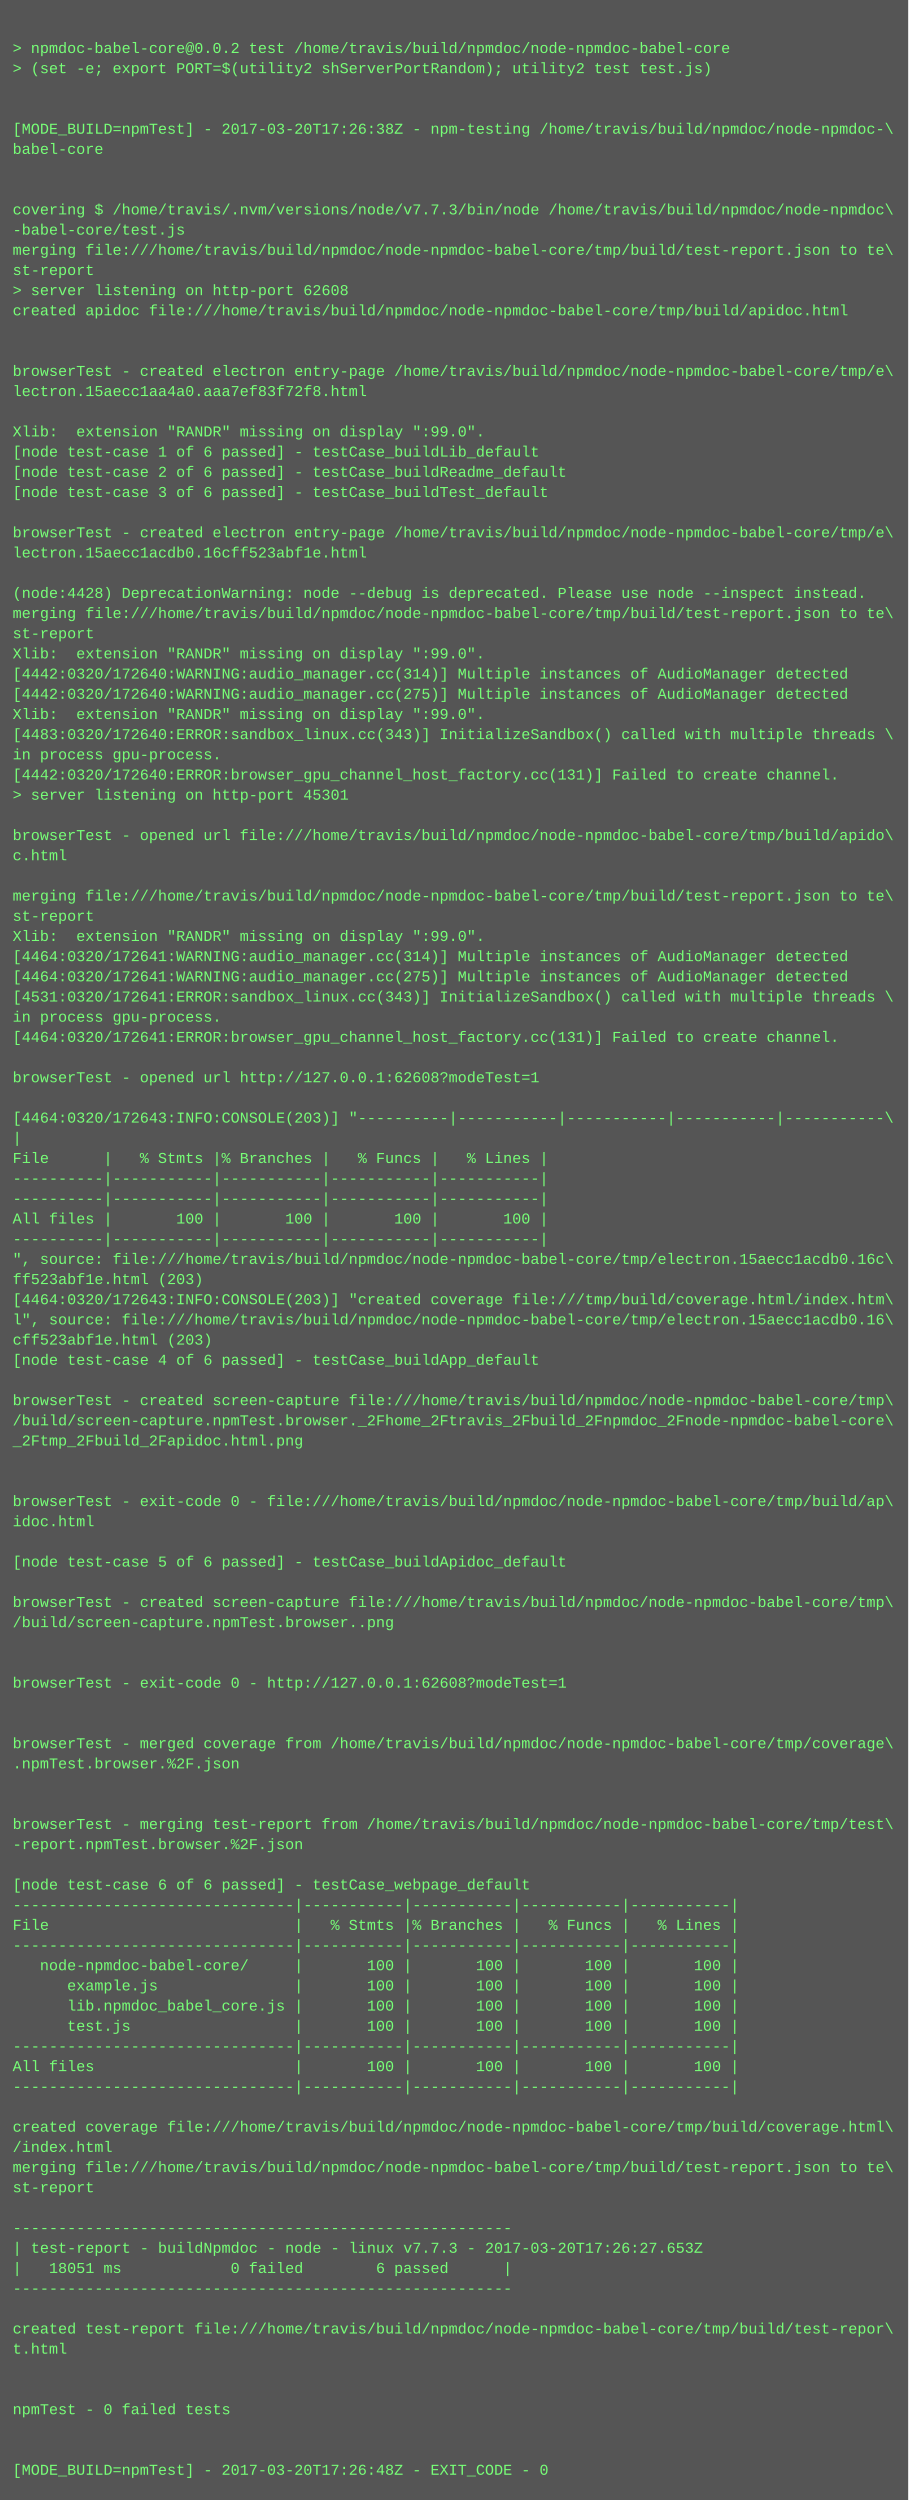
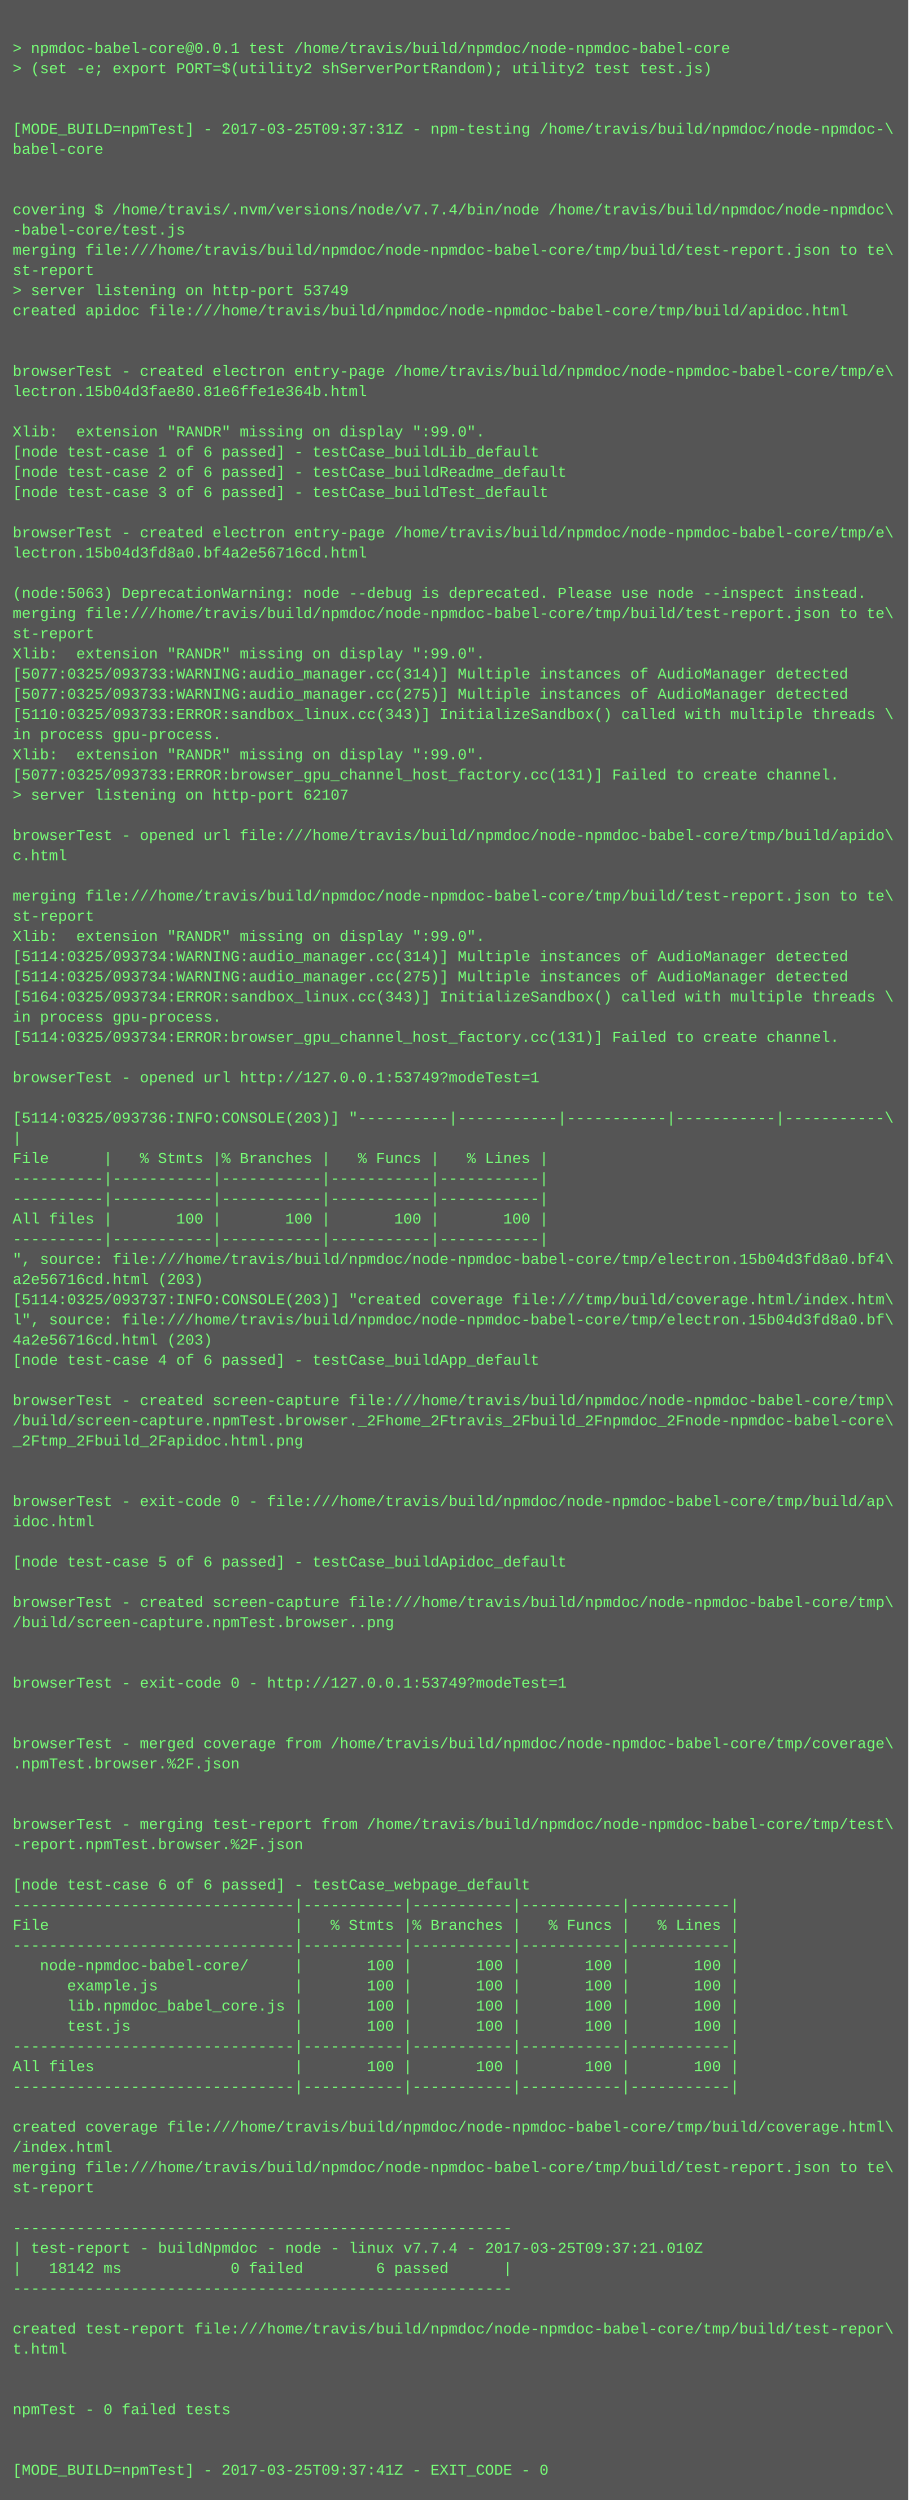
<svg xmlns="http://www.w3.org/2000/svg" height="1982" width="720">
  <rect height="1982" fill="#555" width="720" />
  <text fill="#7f7" font-family="Courier New" font-size="12" xml:space="preserve">
    <tspan x="10" y="26" />
-     <tspan x="10" y="42">&gt; npmdoc-babel-core@0.0.2 test /home/travis/build/npmdoc/node-npmdoc-babel-core</tspan>
+     <tspan x="10" y="42">&gt; npmdoc-babel-core@0.0.1 test /home/travis/build/npmdoc/node-npmdoc-babel-core</tspan>
    <tspan x="10" y="58">&gt; (set -e; export PORT=$(utility2 shServerPortRandom); utility2 test test.js)</tspan>
    <tspan x="10" y="74" />
    <tspan x="10" y="90" />
-     <tspan x="10" y="106">[MODE_BUILD=npmTest] - 2017-03-20T17:26:38Z - npm-testing /home/travis/build/npmdoc/node-npmdoc-\</tspan>
+     <tspan x="10" y="106">[MODE_BUILD=npmTest] - 2017-03-25T09:37:31Z - npm-testing /home/travis/build/npmdoc/node-npmdoc-\</tspan>
    <tspan x="10" y="122">babel-core</tspan>
    <tspan x="10" y="138" />
    <tspan x="10" y="154" />
-     <tspan x="10" y="170">covering $ /home/travis/.nvm/versions/node/v7.7.3/bin/node /home/travis/build/npmdoc/node-npmdoc\</tspan>
+     <tspan x="10" y="170">covering $ /home/travis/.nvm/versions/node/v7.7.4/bin/node /home/travis/build/npmdoc/node-npmdoc\</tspan>
    <tspan x="10" y="186">-babel-core/test.js</tspan>
    <tspan x="10" y="202">merging file:///home/travis/build/npmdoc/node-npmdoc-babel-core/tmp/build/test-report.json to te\</tspan>
    <tspan x="10" y="218">st-report</tspan>
-     <tspan x="10" y="234">&gt; server listening on http-port 62608</tspan>
+     <tspan x="10" y="234">&gt; server listening on http-port 53749</tspan>
    <tspan x="10" y="250">created apidoc file:///home/travis/build/npmdoc/node-npmdoc-babel-core/tmp/build/apidoc.html</tspan>
    <tspan x="10" y="266" />
    <tspan x="10" y="282" />
    <tspan x="10" y="298">browserTest - created electron entry-page /home/travis/build/npmdoc/node-npmdoc-babel-core/tmp/e\</tspan>
-     <tspan x="10" y="314">lectron.15aecc1aa4a0.aaa7ef83f72f8.html</tspan>
+     <tspan x="10" y="314">lectron.15b04d3fae80.81e6ffe1e364b.html</tspan>
    <tspan x="10" y="330" />
    <tspan x="10" y="346">Xlib:  extension "RANDR" missing on display ":99.0".</tspan>
    <tspan x="10" y="362">[node test-case 1 of 6 passed] - testCase_buildLib_default</tspan>
    <tspan x="10" y="378">[node test-case 2 of 6 passed] - testCase_buildReadme_default</tspan>
    <tspan x="10" y="394">[node test-case 3 of 6 passed] - testCase_buildTest_default</tspan>
    <tspan x="10" y="410" />
    <tspan x="10" y="426">browserTest - created electron entry-page /home/travis/build/npmdoc/node-npmdoc-babel-core/tmp/e\</tspan>
-     <tspan x="10" y="442">lectron.15aecc1acdb0.16cff523abf1e.html</tspan>
+     <tspan x="10" y="442">lectron.15b04d3fd8a0.bf4a2e56716cd.html</tspan>
    <tspan x="10" y="458" />
-     <tspan x="10" y="474">(node:4428) DeprecationWarning: node --debug is deprecated. Please use node --inspect instead.</tspan>
+     <tspan x="10" y="474">(node:5063) DeprecationWarning: node --debug is deprecated. Please use node --inspect instead.</tspan>
    <tspan x="10" y="490">merging file:///home/travis/build/npmdoc/node-npmdoc-babel-core/tmp/build/test-report.json to te\</tspan>
    <tspan x="10" y="506">st-report</tspan>
    <tspan x="10" y="522">Xlib:  extension "RANDR" missing on display ":99.0".</tspan>
-     <tspan x="10" y="538">[4442:0320/172640:WARNING:audio_manager.cc(314)] Multiple instances of AudioManager detected</tspan>
-     <tspan x="10" y="554">[4442:0320/172640:WARNING:audio_manager.cc(275)] Multiple instances of AudioManager detected</tspan>
-     <tspan x="10" y="570">Xlib:  extension "RANDR" missing on display ":99.0".</tspan>
-     <tspan x="10" y="586">[4483:0320/172640:ERROR:sandbox_linux.cc(343)] InitializeSandbox() called with multiple threads \</tspan>
-     <tspan x="10" y="602">in process gpu-process. </tspan>
-     <tspan x="10" y="618">[4442:0320/172640:ERROR:browser_gpu_channel_host_factory.cc(131)] Failed to create channel.</tspan>
-     <tspan x="10" y="634">&gt; server listening on http-port 45301</tspan>
+     <tspan x="10" y="538">[5077:0325/093733:WARNING:audio_manager.cc(314)] Multiple instances of AudioManager detected</tspan>
+     <tspan x="10" y="554">[5077:0325/093733:WARNING:audio_manager.cc(275)] Multiple instances of AudioManager detected</tspan>
+     <tspan x="10" y="570">[5110:0325/093733:ERROR:sandbox_linux.cc(343)] InitializeSandbox() called with multiple threads \</tspan>
+     <tspan x="10" y="586">in process gpu-process. </tspan>
+     <tspan x="10" y="602">Xlib:  extension "RANDR" missing on display ":99.0".</tspan>
+     <tspan x="10" y="618">[5077:0325/093733:ERROR:browser_gpu_channel_host_factory.cc(131)] Failed to create channel.</tspan>
+     <tspan x="10" y="634">&gt; server listening on http-port 62107</tspan>
    <tspan x="10" y="650" />
    <tspan x="10" y="666">browserTest - opened url file:///home/travis/build/npmdoc/node-npmdoc-babel-core/tmp/build/apido\</tspan>
    <tspan x="10" y="682">c.html</tspan>
    <tspan x="10" y="698" />
    <tspan x="10" y="714">merging file:///home/travis/build/npmdoc/node-npmdoc-babel-core/tmp/build/test-report.json to te\</tspan>
    <tspan x="10" y="730">st-report</tspan>
    <tspan x="10" y="746">Xlib:  extension "RANDR" missing on display ":99.0".</tspan>
-     <tspan x="10" y="762">[4464:0320/172641:WARNING:audio_manager.cc(314)] Multiple instances of AudioManager detected</tspan>
-     <tspan x="10" y="778">[4464:0320/172641:WARNING:audio_manager.cc(275)] Multiple instances of AudioManager detected</tspan>
-     <tspan x="10" y="794">[4531:0320/172641:ERROR:sandbox_linux.cc(343)] InitializeSandbox() called with multiple threads \</tspan>
+     <tspan x="10" y="762">[5114:0325/093734:WARNING:audio_manager.cc(314)] Multiple instances of AudioManager detected</tspan>
+     <tspan x="10" y="778">[5114:0325/093734:WARNING:audio_manager.cc(275)] Multiple instances of AudioManager detected</tspan>
+     <tspan x="10" y="794">[5164:0325/093734:ERROR:sandbox_linux.cc(343)] InitializeSandbox() called with multiple threads \</tspan>
    <tspan x="10" y="810">in process gpu-process. </tspan>
-     <tspan x="10" y="826">[4464:0320/172641:ERROR:browser_gpu_channel_host_factory.cc(131)] Failed to create channel.</tspan>
+     <tspan x="10" y="826">[5114:0325/093734:ERROR:browser_gpu_channel_host_factory.cc(131)] Failed to create channel.</tspan>
    <tspan x="10" y="842" />
-     <tspan x="10" y="858">browserTest - opened url http://127.0.0.1:62608?modeTest=1</tspan>
+     <tspan x="10" y="858">browserTest - opened url http://127.0.0.1:53749?modeTest=1</tspan>
    <tspan x="10" y="874" />
-     <tspan x="10" y="890">[4464:0320/172643:INFO:CONSOLE(203)] "----------|-----------|-----------|-----------|-----------\</tspan>
+     <tspan x="10" y="890">[5114:0325/093736:INFO:CONSOLE(203)] "----------|-----------|-----------|-----------|-----------\</tspan>
    <tspan x="10" y="906">|</tspan>
    <tspan x="10" y="922">File      |   % Stmts |% Branches |   % Funcs |   % Lines |</tspan>
    <tspan x="10" y="938">----------|-----------|-----------|-----------|-----------|</tspan>
    <tspan x="10" y="954">----------|-----------|-----------|-----------|-----------|</tspan>
    <tspan x="10" y="970">All files |       100 |       100 |       100 |       100 |</tspan>
    <tspan x="10" y="986">----------|-----------|-----------|-----------|-----------|</tspan>
-     <tspan x="10" y="1002">", source: file:///home/travis/build/npmdoc/node-npmdoc-babel-core/tmp/electron.15aecc1acdb0.16c\</tspan>
-     <tspan x="10" y="1018">ff523abf1e.html (203)</tspan>
-     <tspan x="10" y="1034">[4464:0320/172643:INFO:CONSOLE(203)] "created coverage file:///tmp/build/coverage.html/index.htm\</tspan>
-     <tspan x="10" y="1050">l", source: file:///home/travis/build/npmdoc/node-npmdoc-babel-core/tmp/electron.15aecc1acdb0.16\</tspan>
-     <tspan x="10" y="1066">cff523abf1e.html (203)</tspan>
+     <tspan x="10" y="1002">", source: file:///home/travis/build/npmdoc/node-npmdoc-babel-core/tmp/electron.15b04d3fd8a0.bf4\</tspan>
+     <tspan x="10" y="1018">a2e56716cd.html (203)</tspan>
+     <tspan x="10" y="1034">[5114:0325/093737:INFO:CONSOLE(203)] "created coverage file:///tmp/build/coverage.html/index.htm\</tspan>
+     <tspan x="10" y="1050">l", source: file:///home/travis/build/npmdoc/node-npmdoc-babel-core/tmp/electron.15b04d3fd8a0.bf\</tspan>
+     <tspan x="10" y="1066">4a2e56716cd.html (203)</tspan>
    <tspan x="10" y="1082">[node test-case 4 of 6 passed] - testCase_buildApp_default</tspan>
    <tspan x="10" y="1098" />
    <tspan x="10" y="1114">browserTest - created screen-capture file:///home/travis/build/npmdoc/node-npmdoc-babel-core/tmp\</tspan>
    <tspan x="10" y="1130">/build/screen-capture.npmTest.browser._2Fhome_2Ftravis_2Fbuild_2Fnpmdoc_2Fnode-npmdoc-babel-core\</tspan>
    <tspan x="10" y="1146">_2Ftmp_2Fbuild_2Fapidoc.html.png</tspan>
    <tspan x="10" y="1162" />
    <tspan x="10" y="1178" />
    <tspan x="10" y="1194">browserTest - exit-code 0 - file:///home/travis/build/npmdoc/node-npmdoc-babel-core/tmp/build/ap\</tspan>
    <tspan x="10" y="1210">idoc.html</tspan>
    <tspan x="10" y="1226" />
    <tspan x="10" y="1242">[node test-case 5 of 6 passed] - testCase_buildApidoc_default</tspan>
    <tspan x="10" y="1258" />
    <tspan x="10" y="1274">browserTest - created screen-capture file:///home/travis/build/npmdoc/node-npmdoc-babel-core/tmp\</tspan>
    <tspan x="10" y="1290">/build/screen-capture.npmTest.browser..png</tspan>
    <tspan x="10" y="1306" />
    <tspan x="10" y="1322" />
-     <tspan x="10" y="1338">browserTest - exit-code 0 - http://127.0.0.1:62608?modeTest=1</tspan>
+     <tspan x="10" y="1338">browserTest - exit-code 0 - http://127.0.0.1:53749?modeTest=1</tspan>
    <tspan x="10" y="1354" />
    <tspan x="10" y="1370" />
    <tspan x="10" y="1386">browserTest - merged coverage from /home/travis/build/npmdoc/node-npmdoc-babel-core/tmp/coverage\</tspan>
    <tspan x="10" y="1402">.npmTest.browser.%2F.json</tspan>
    <tspan x="10" y="1418" />
    <tspan x="10" y="1434" />
    <tspan x="10" y="1450">browserTest - merging test-report from /home/travis/build/npmdoc/node-npmdoc-babel-core/tmp/test\</tspan>
    <tspan x="10" y="1466">-report.npmTest.browser.%2F.json</tspan>
    <tspan x="10" y="1482" />
    <tspan x="10" y="1498">[node test-case 6 of 6 passed] - testCase_webpage_default</tspan>
    <tspan x="10" y="1514">-------------------------------|-----------|-----------|-----------|-----------|</tspan>
    <tspan x="10" y="1530">File                           |   % Stmts |% Branches |   % Funcs |   % Lines |</tspan>
    <tspan x="10" y="1546">-------------------------------|-----------|-----------|-----------|-----------|</tspan>
    <tspan x="10" y="1562">   node-npmdoc-babel-core/     |       100 |       100 |       100 |       100 |</tspan>
    <tspan x="10" y="1578">      example.js               |       100 |       100 |       100 |       100 |</tspan>
    <tspan x="10" y="1594">      lib.npmdoc_babel_core.js |       100 |       100 |       100 |       100 |</tspan>
    <tspan x="10" y="1610">      test.js                  |       100 |       100 |       100 |       100 |</tspan>
    <tspan x="10" y="1626">-------------------------------|-----------|-----------|-----------|-----------|</tspan>
    <tspan x="10" y="1642">All files                      |       100 |       100 |       100 |       100 |</tspan>
    <tspan x="10" y="1658">-------------------------------|-----------|-----------|-----------|-----------|</tspan>
    <tspan x="10" y="1674" />
    <tspan x="10" y="1690">created coverage file:///home/travis/build/npmdoc/node-npmdoc-babel-core/tmp/build/coverage.html\</tspan>
    <tspan x="10" y="1706">/index.html</tspan>
    <tspan x="10" y="1722">merging file:///home/travis/build/npmdoc/node-npmdoc-babel-core/tmp/build/test-report.json to te\</tspan>
    <tspan x="10" y="1738">st-report</tspan>
    <tspan x="10" y="1754" />
    <tspan x="10" y="1770">-------------------------------------------------------</tspan>
-     <tspan x="10" y="1786">| test-report - buildNpmdoc - node - linux v7.7.3 - 2017-03-20T17:26:27.653Z</tspan>
-     <tspan x="10" y="1802">|   18051 ms            0 failed        6 passed      |</tspan>
+     <tspan x="10" y="1786">| test-report - buildNpmdoc - node - linux v7.7.4 - 2017-03-25T09:37:21.010Z</tspan>
+     <tspan x="10" y="1802">|   18142 ms            0 failed        6 passed      |</tspan>
    <tspan x="10" y="1818">-------------------------------------------------------</tspan>
    <tspan x="10" y="1834" />
    <tspan x="10" y="1850">created test-report file:///home/travis/build/npmdoc/node-npmdoc-babel-core/tmp/build/test-repor\</tspan>
    <tspan x="10" y="1866">t.html</tspan>
    <tspan x="10" y="1882" />
    <tspan x="10" y="1898" />
    <tspan x="10" y="1914">npmTest - 0 failed tests</tspan>
    <tspan x="10" y="1930" />
    <tspan x="10" y="1946" />
-     <tspan x="10" y="1962">[MODE_BUILD=npmTest] - 2017-03-20T17:26:48Z - EXIT_CODE - 0</tspan>
+     <tspan x="10" y="1962">[MODE_BUILD=npmTest] - 2017-03-25T09:37:41Z - EXIT_CODE - 0</tspan>
  </text>
</svg>
